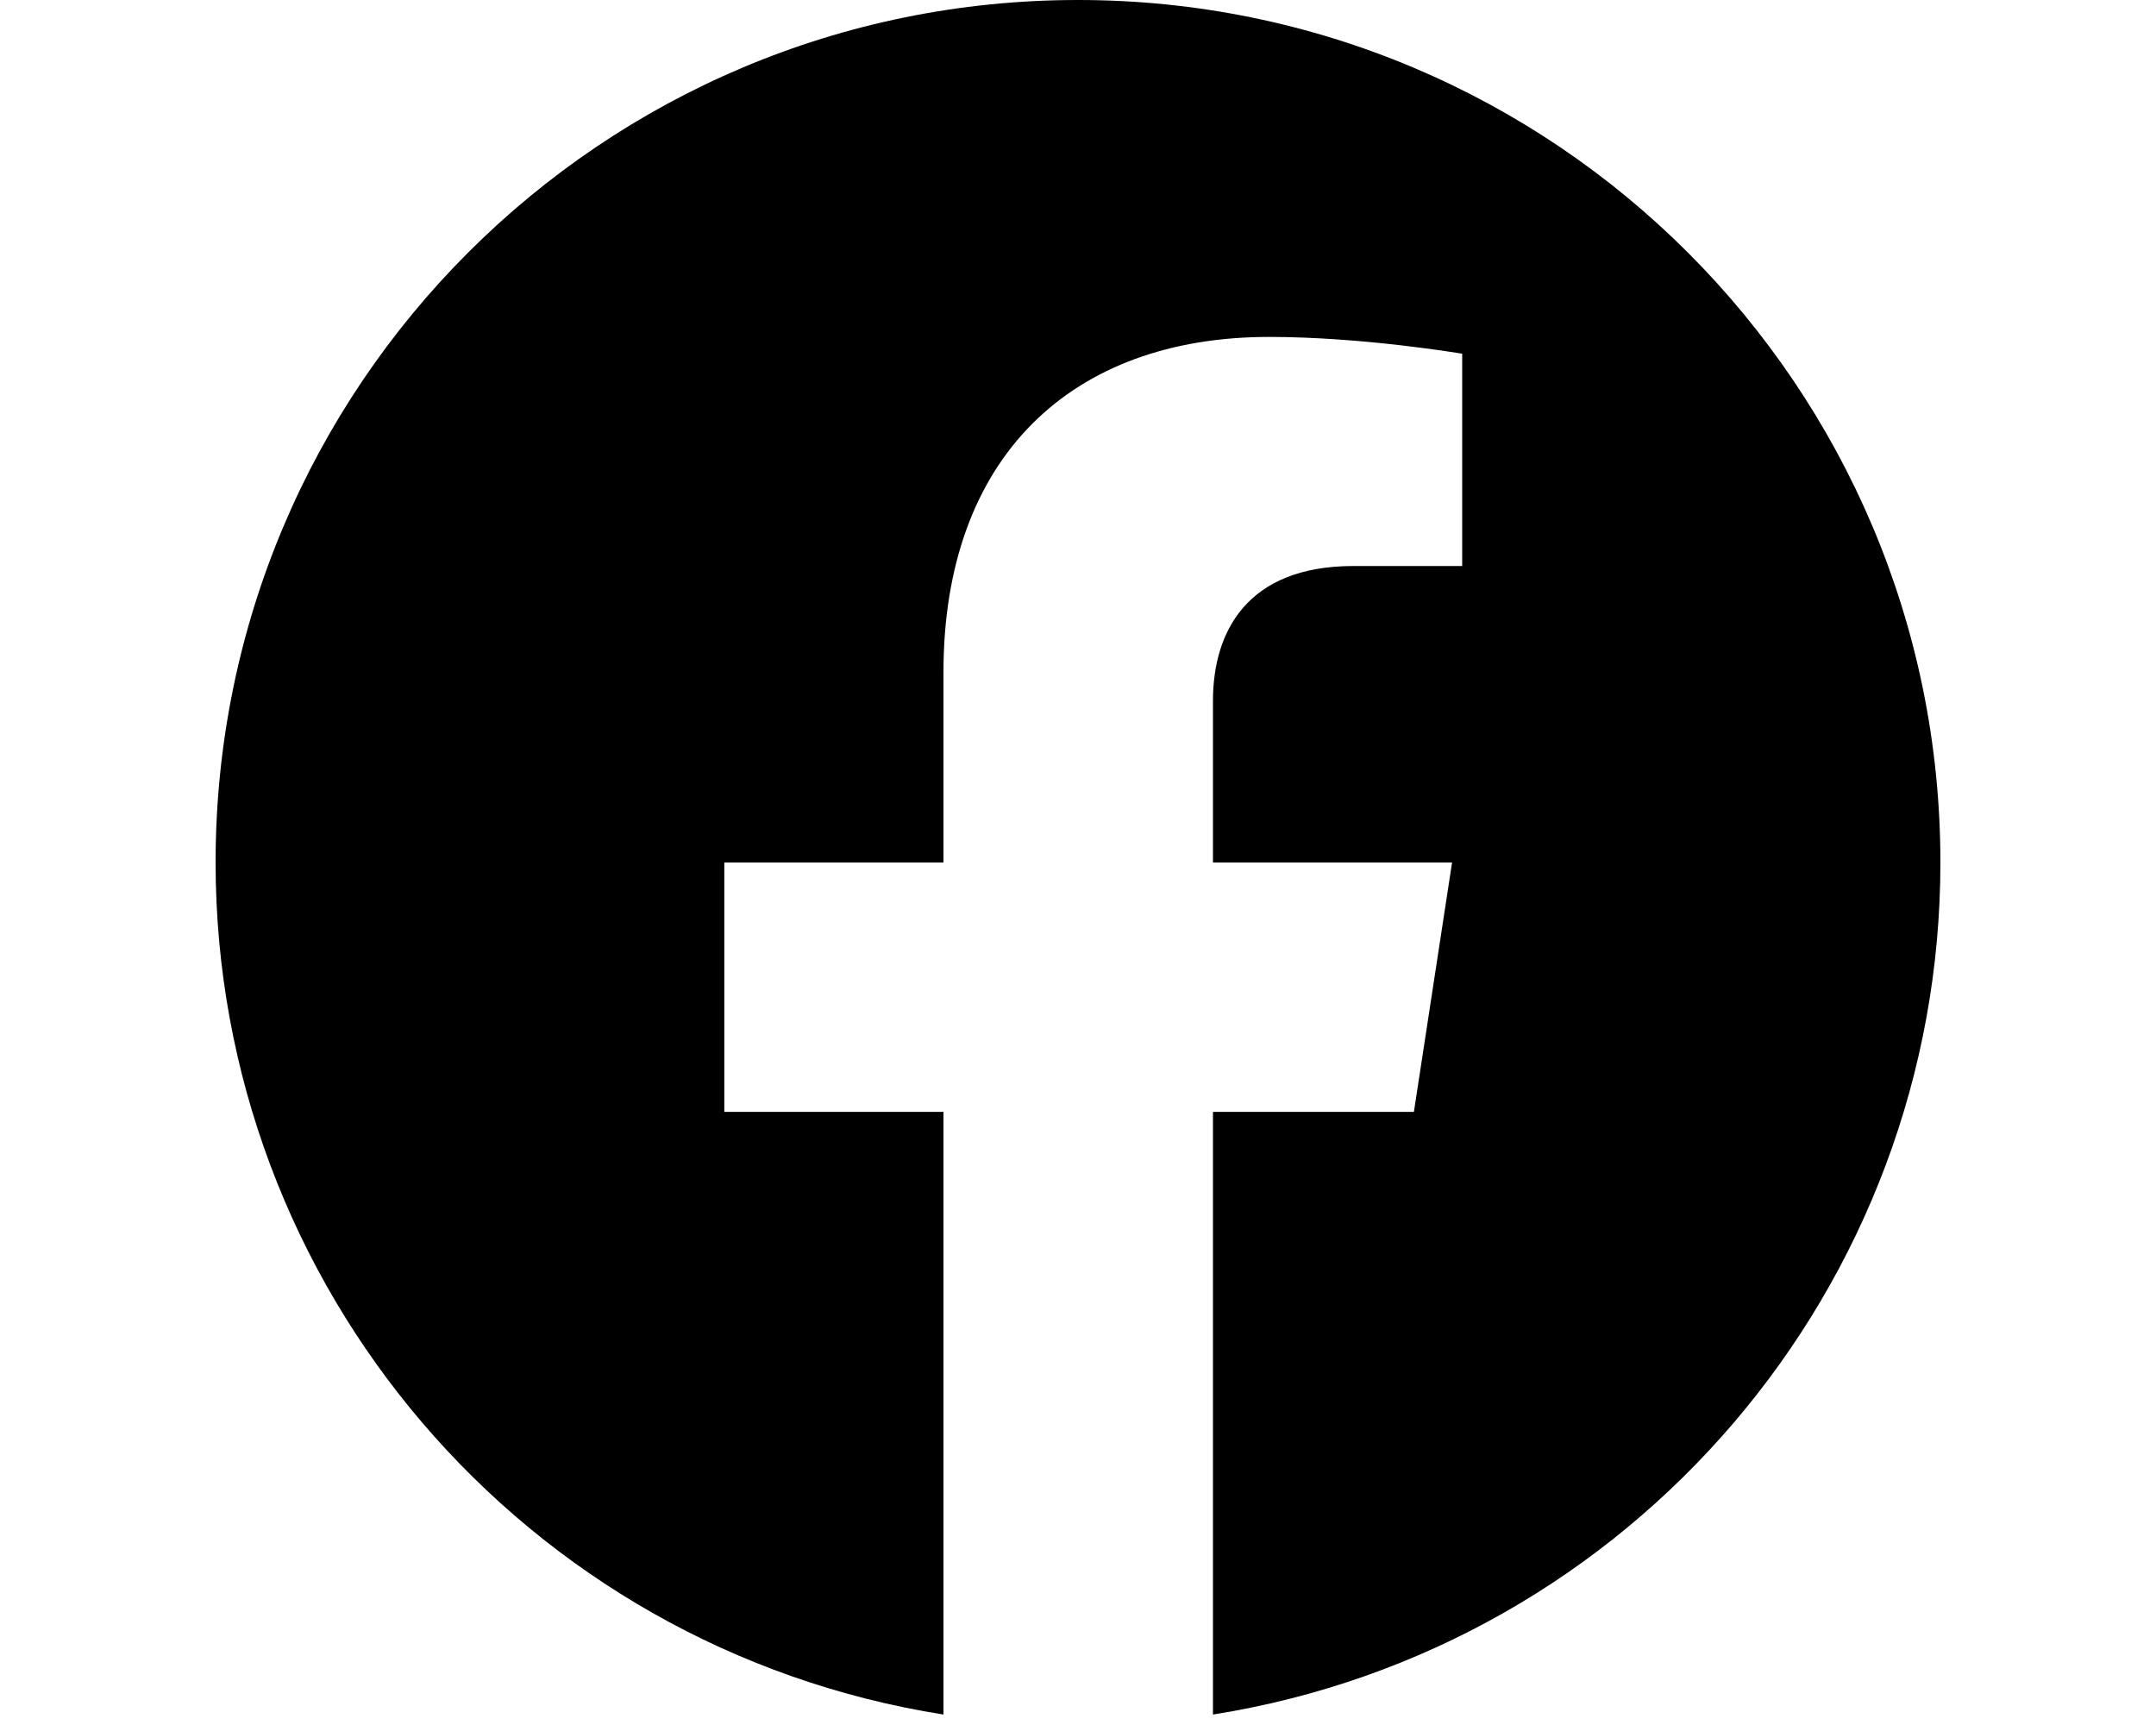
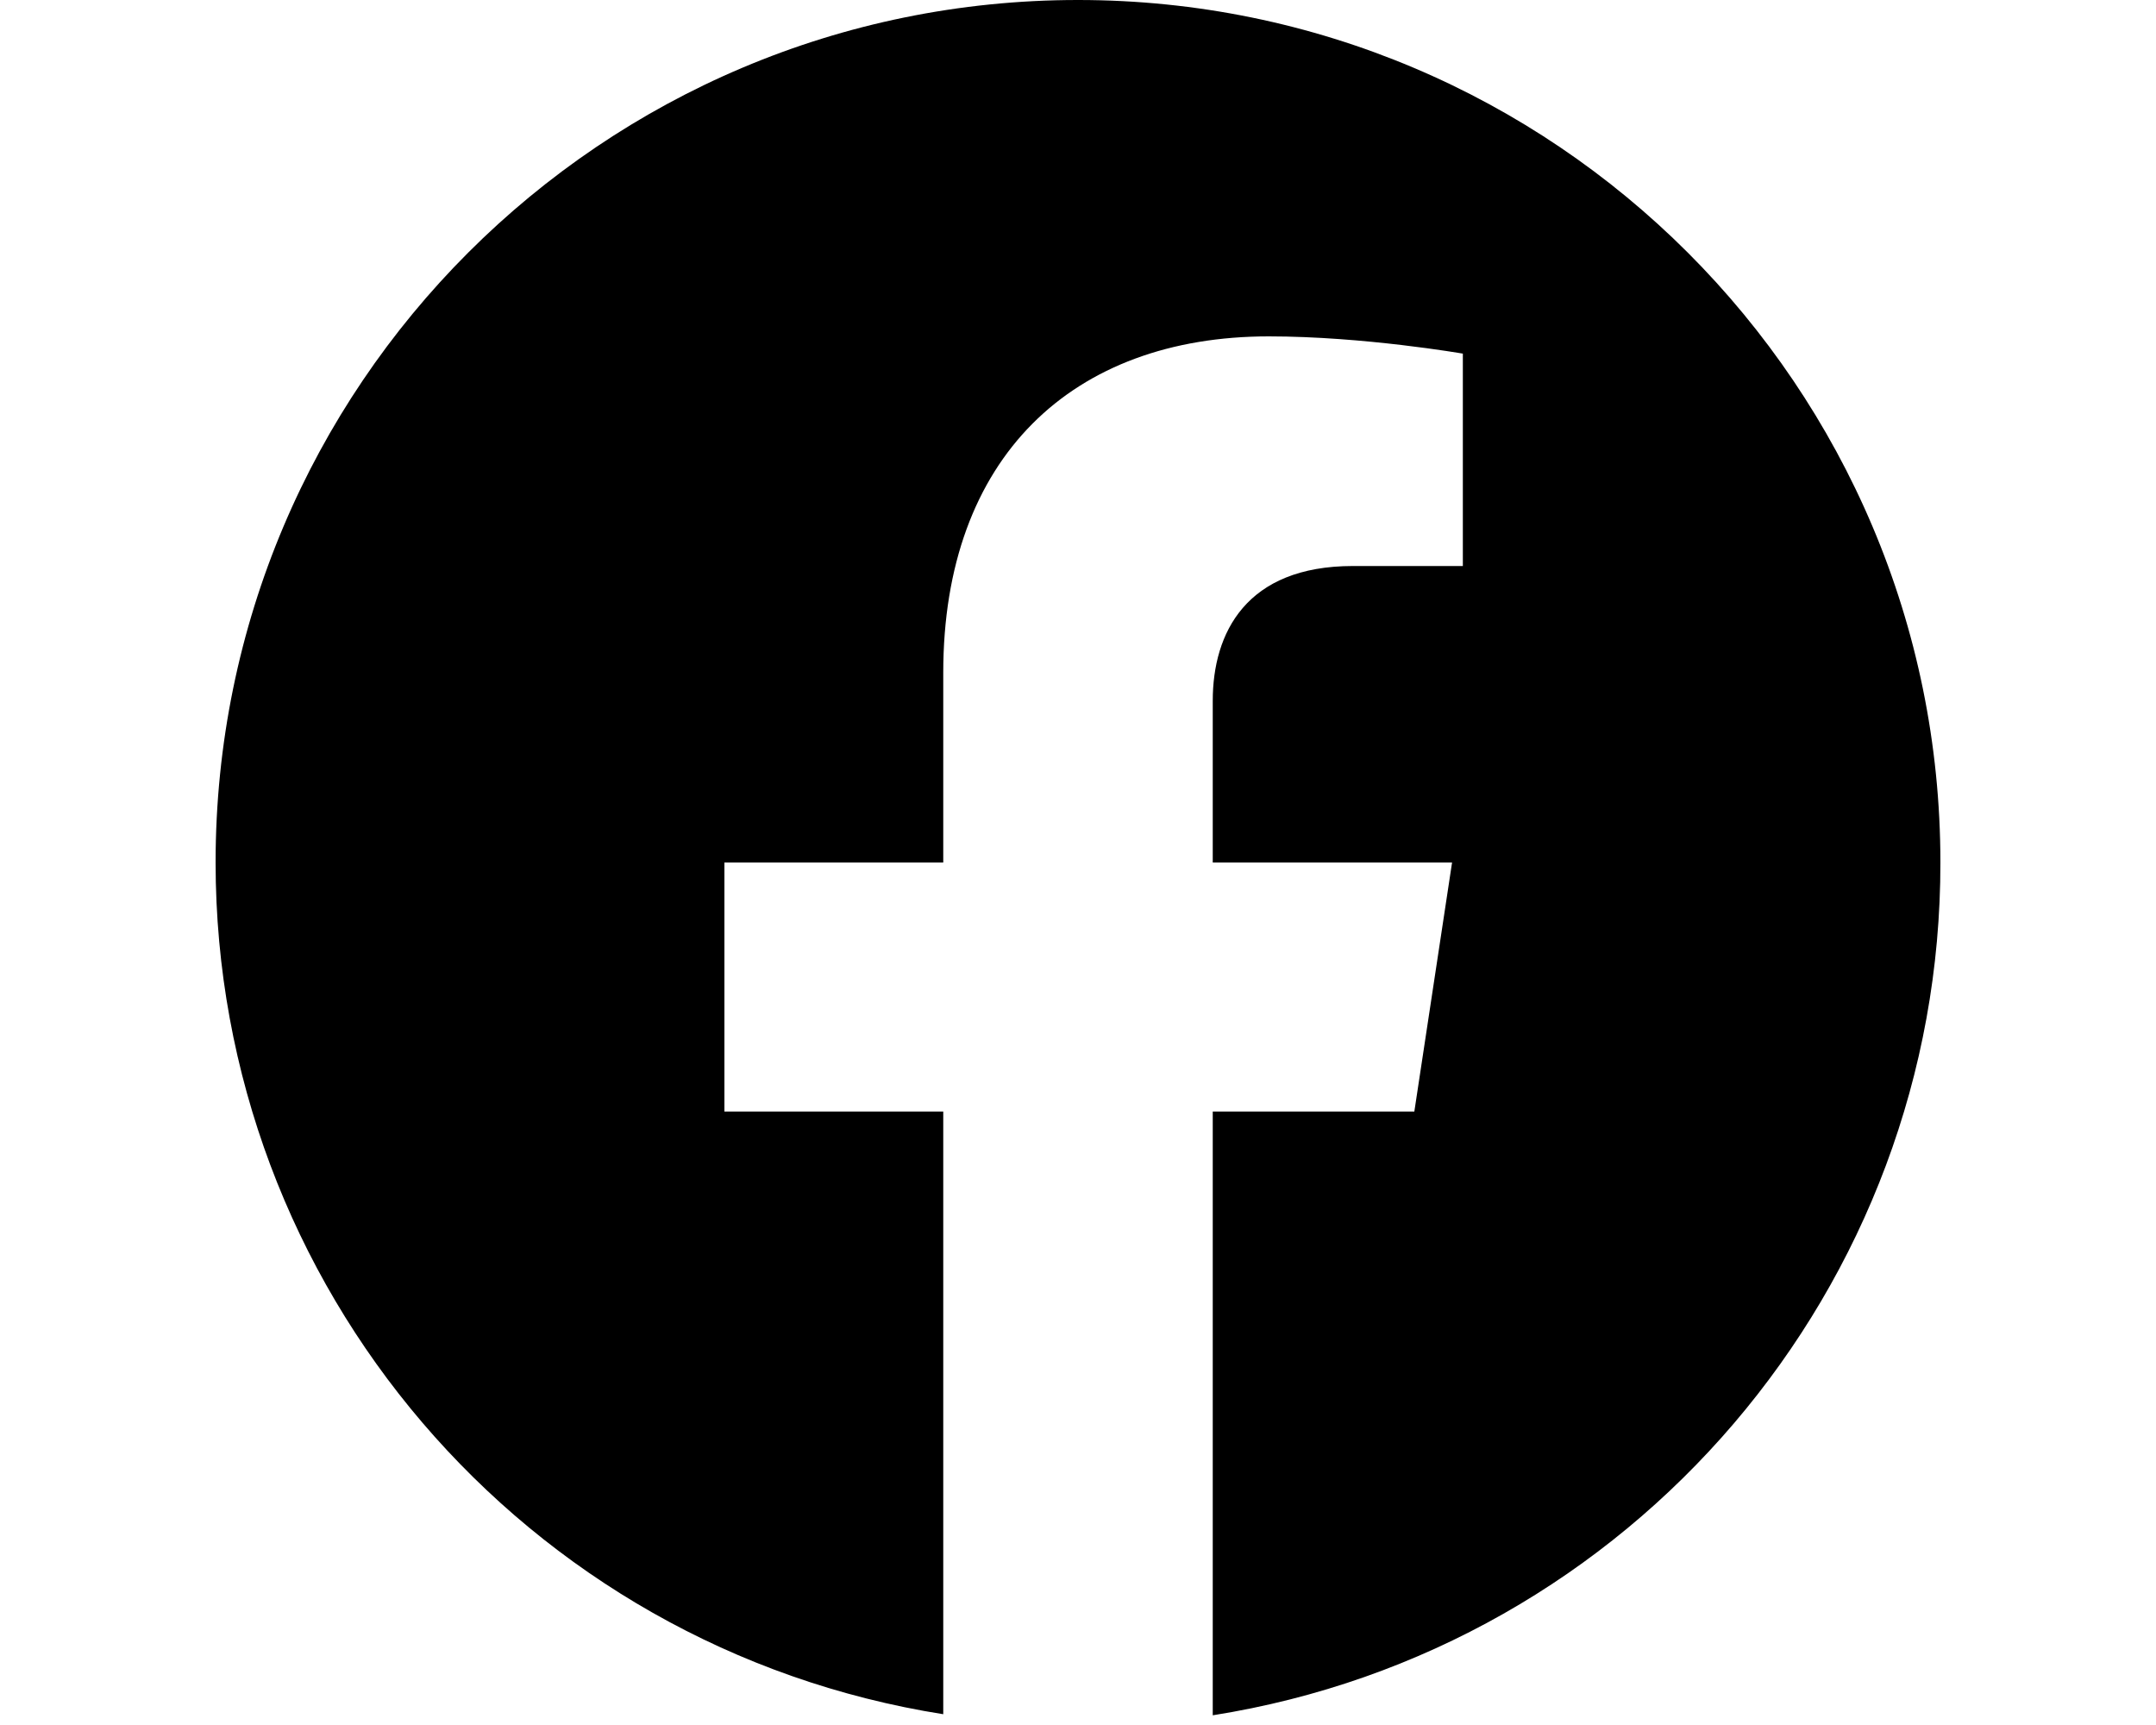
<svg xmlns="http://www.w3.org/2000/svg" viewBox="0 0 20 16" fill="currentColor">
-   <path d="M18 8c0-4.42-3.58-8-8-8S2 3.58 2 8a8.002 8.002 0 0 0 6.752 7.903v-5.59H6.719V8h2.033V6.237c0-2.004 1.193-3.112 3.021-3.112.876 0 1.791.156 1.791.156V5.25h-1.009c-.993 0-1.303.617-1.303 1.25V8h2.218l-.354 2.313h-1.864v5.59A8.002 8.002 0 0 0 18 8z" />
+   <path d="M18 8A8 8 0 1 0 2 8a8 8 0 0 0 6.75 7.9v-5.59H6.72V8h2.03V6.24c0-2 1.2-3.12 3.02-3.12.88 0 1.8.16 1.8.16v1.97h-1.02c-.99 0-1.3.62-1.3 1.25V8h2.22l-.35 2.31h-1.87v5.6A8 8 0 0 0 18 8z" />
</svg>
